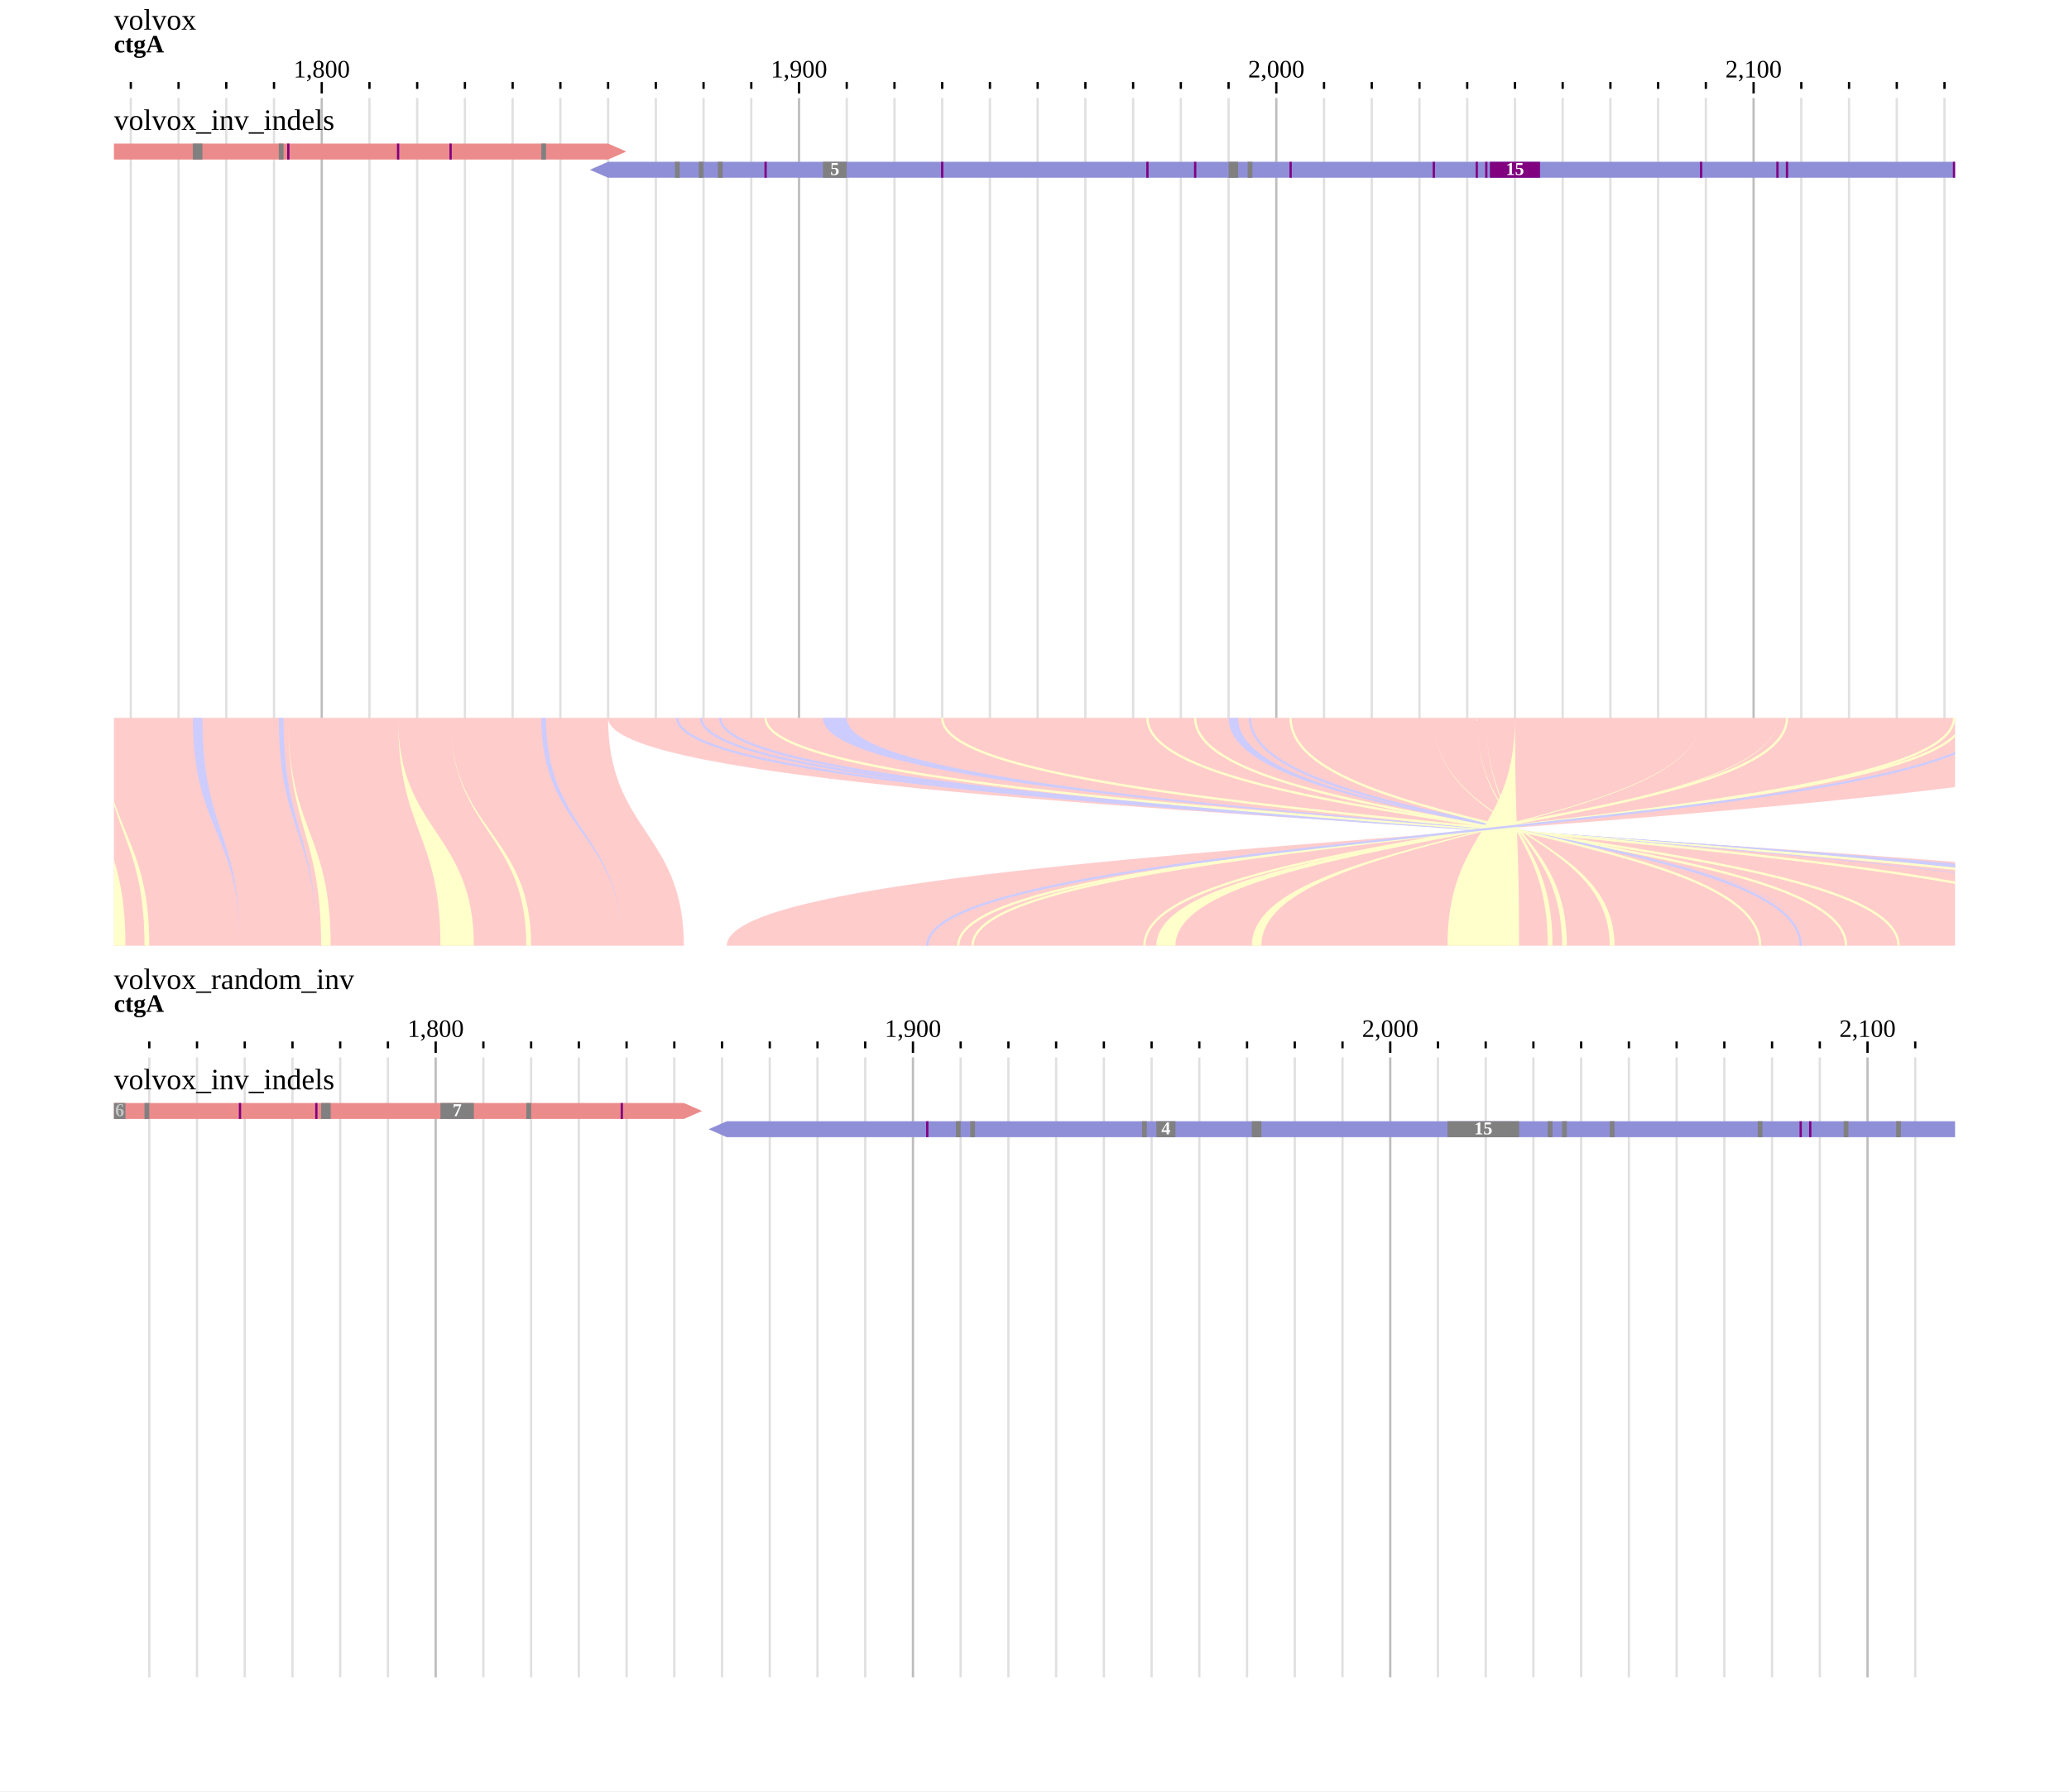
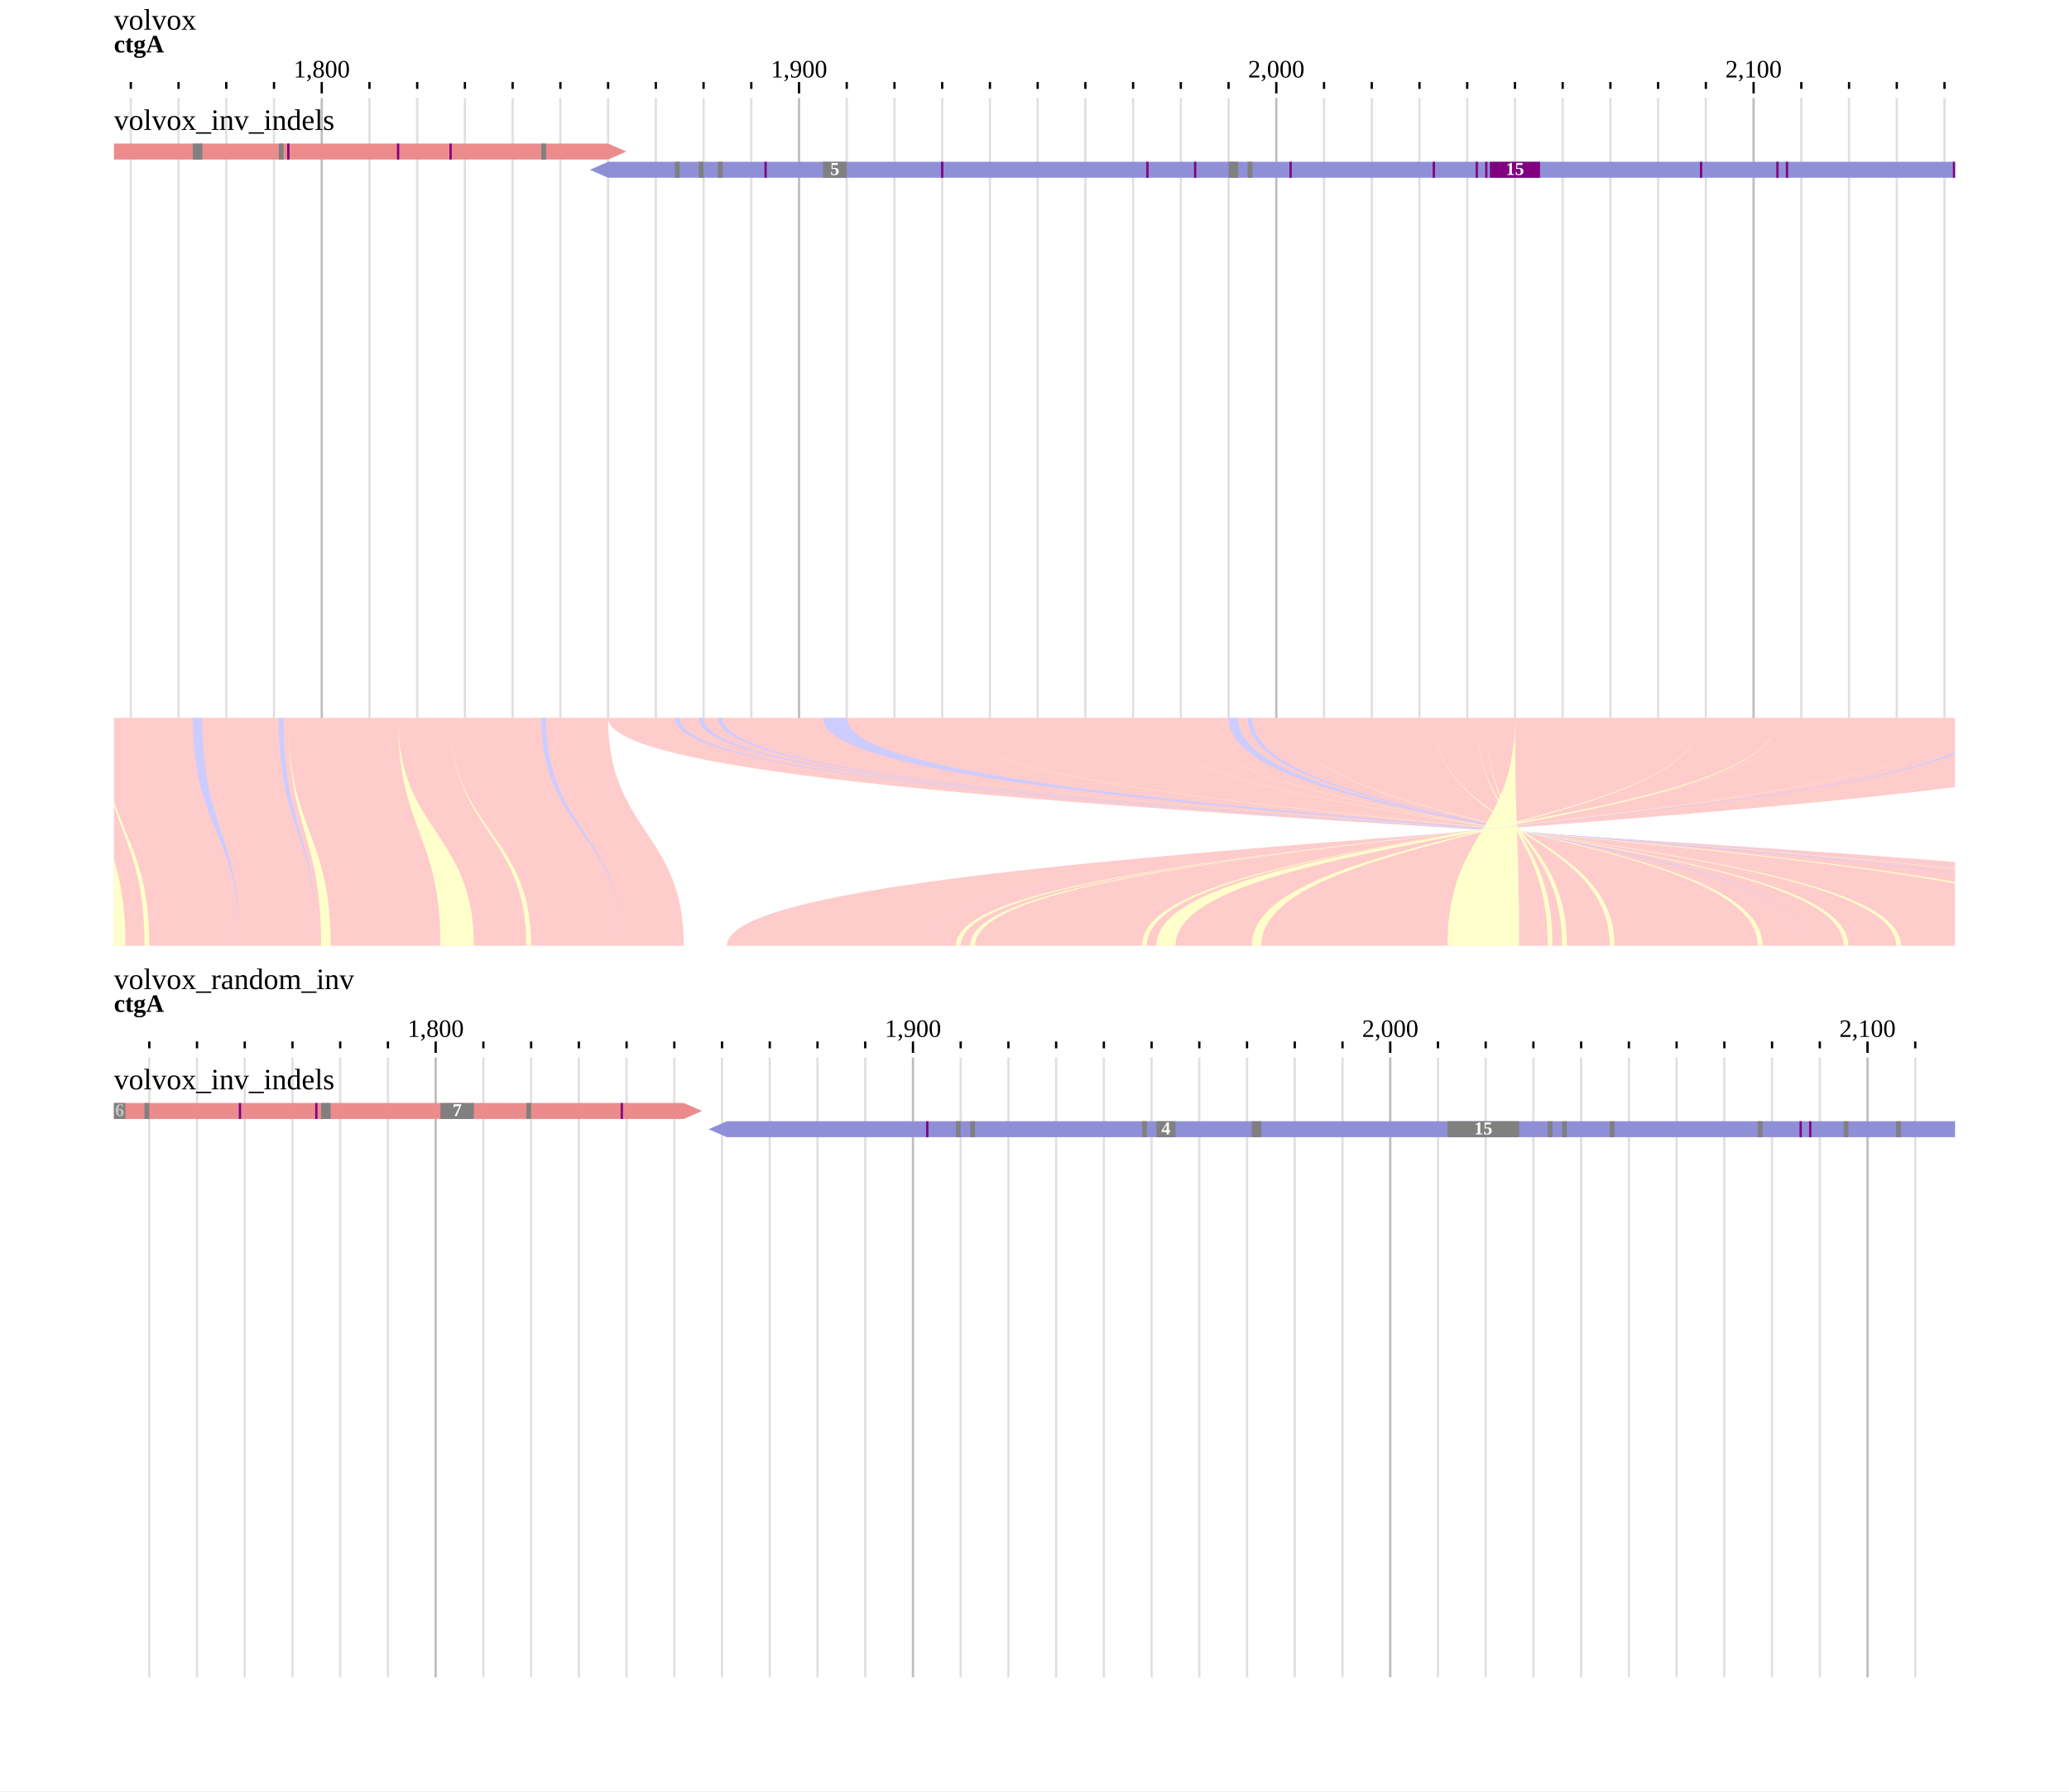
<svg xmlns="http://www.w3.org/2000/svg" width="908" height="786" viewBox="0 0 908 786">
  <rect width="908" height="786" fill="#ffffff" />
  <g transform="translate(0 0)">
    <g transform="translate(50 13)">
      <g transform="translate(0)">
        <text x="0" y="0" font-size="13" fill="#000000">volvox</text>
        <defs>
          <clipPath id="ruler-clip-0-0">
            <rect x="0" y="0" width="808" height="30" />
          </clipPath>
        </defs>
        <g clip-path="url(#ruler-clip-0-0)">
          <path d="M-327.73 23V28M-118.27 23V28M91.2 23V28M300.66 23V28M510.12 23V28M719.58 23V28M929.04 23V28M-474.35 23V26M-453.4 23V26M-432.46 23V26M-411.51 23V26M-390.56 23V26M-369.62 23V26M-348.67 23V26M-306.78 23V26M-285.83 23V26M-264.89 23V26M-243.94 23V26M-223 23V26M-202.05 23V26M-181.1 23V26M-160.16 23V26M-139.21 23V26M-97.32 23V26M-76.37 23V26M-55.43 23V26M-34.48 23V26M-13.54 23V26M7.41 23V26M28.36 23V26M49.3 23V26M70.25 23V26M112.14 23V26M133.09 23V26M154.03 23V26M174.98 23V26M195.93 23V26M216.87 23V26M237.82 23V26M258.76 23V26M279.71 23V26M321.6 23V26M342.55 23V26M363.49 23V26M384.44 23V26M405.39 23V26M426.33 23V26M447.28 23V26M468.22 23V26M489.17 23V26M531.06 23V26M552.01 23V26M572.95 23V26M593.9 23V26M614.85 23V26M635.79 23V26M656.74 23V26M677.68 23V26M698.63 23V26M740.52 23V26M761.47 23V26M782.42 23V26M803.36 23V26M824.31 23V26M845.25 23V26M866.2 23V26M887.15 23V26M908.09 23V26M949.98 23V26M970.93 23V26M991.88 23V26M1012.82 23V26M1033.77 23V26M1054.71 23V26M1075.66 23V26M1096.61 23V26M1117.55 23V26" stroke-width="1" stroke="#000000" fill="none" />
          <text x="91.2" y="21" text-anchor="middle" font-size="11" fill="#000000">1,800</text>
          <text x="300.66" y="21" text-anchor="middle" font-size="11" fill="#000000">1,900</text>
          <text x="510.12" y="21" text-anchor="middle" font-size="11" fill="#000000">2,000</text>
          <text x="719.58" y="21" text-anchor="middle" font-size="11" fill="#000000">2,100</text>
          <g transform="translate(0 0)">
            <defs>
              <clipPath id="reflabel-0-0-volvox:ctgA:1528:1910:0">
                <rect x="0" y="0" width="1122.84" height="13" />
              </clipPath>
            </defs>
            <g clip-path="url(#reflabel-0-0-volvox:ctgA:1528:1910:0)">
              <text x="0" y="10" font-size="11" font-weight="bold" fill="#000000">ctgA</text>
            </g>
          </g>
        </g>
      </g>
      <g transform="translate(0 30)">
        <defs>
          <clipPath id="gridline-clip-0-0">
            <rect x="0" y="0" width="808" height="272" />
          </clipPath>
        </defs>
        <g clip-path="url(#gridline-clip-0-0)">
          <path d="M-474.35 0V272M-453.4 0V272M-432.46 0V272M-411.51 0V272M-390.56 0V272M-369.62 0V272M-348.67 0V272M-306.78 0V272M-285.83 0V272M-264.89 0V272M-243.94 0V272M-223 0V272M-202.05 0V272M-181.1 0V272M-160.16 0V272M-139.21 0V272M-97.32 0V272M-76.37 0V272M-55.43 0V272M-34.48 0V272M-13.54 0V272M7.41 0V272M28.36 0V272M49.3 0V272M70.25 0V272M112.14 0V272M133.09 0V272M154.03 0V272M174.98 0V272M195.93 0V272M216.87 0V272M237.82 0V272M258.76 0V272M279.71 0V272M321.6 0V272M342.55 0V272M363.49 0V272M384.44 0V272M405.39 0V272M426.33 0V272M447.28 0V272M468.22 0V272M489.17 0V272M531.06 0V272M552.01 0V272M572.95 0V272M593.9 0V272M614.85 0V272M635.79 0V272M656.74 0V272M677.68 0V272M698.63 0V272M740.52 0V272M761.47 0V272M782.42 0V272M803.36 0V272M824.31 0V272M845.25 0V272M866.2 0V272M887.15 0V272M908.09 0V272M949.98 0V272M970.93 0V272M991.88 0V272M1012.82 0V272M1033.77 0V272M1054.71 0V272M1075.66 0V272M1096.61 0V272M1117.55 0V272" stroke-width="1" fill="none" stroke-opacity="0.122" stroke="#000000" />
          <path d="M-327.73 0V272M-118.27 0V272M91.2 0V272M300.66 0V272M510.12 0V272M719.58 0V272M929.04 0V272" stroke-width="1" fill="none" stroke-opacity="0.259" stroke="#000000" />
        </g>
      </g>
      <g transform="translate(0 30)">
        <g transform="translate(0 0)">
          <defs>
            <clipPath id="track-clip-0-0-volvox_inv_indels">
              <rect x="-50" y="20" width="858" height="250" />
            </clipPath>
          </defs>
          <g clip-path="url(#track-clip-0-0-volvox_inv_indels)">
            <g transform="translate(0 20)">
              <defs>
                <clipPath id="alignments-clip-0-0-0-0">
                  <rect x="0" y="0" width="808" height="250" />
                </clipPath>
              </defs>
              <g clip-path="url(#alignments-clip-0-0-0-0)">
                <g>
                  <clipPath id="svgcanvas-clip-0">
                    <path d="M0,0h808v250h-808Z" />
                  </clipPath>
                  <g clip-path="url(#svgcanvas-clip-0)">
                    <clipPath id="svgcanvas-clip-1">
                      <path d="M0,0h808v250h-808Z" />
                    </clipPath>
                    <g clip-path="url(#svgcanvas-clip-1)">
                      <rect x="956.27" y="0" width="29295.15" height="7" fill="rgb(236,139,139)" />
                      <path d="M-405.23,0L216.87,0L224.87,3.5L216.87,7L-405.23,7Z" fill="rgb(236,139,139)" stroke="none" />
                      <path d="M914.38,8L216.87,8L208.87,11.5L216.87,15L914.38,15Z" fill="rgb(143,143,216)" stroke="none" />
                      <rect x="1090.32" y="0" width="2.09" height="7" fill="rgb(128,128,128)" />
                      <rect x="1153.16" y="0" width="4.19" height="7" fill="rgb(128,128,128)" />
                      <rect x="-340.29" y="0" width="2.09" height="7" fill="rgb(128,128,128)" />
                      <rect x="-329.82" y="0" width="2.09" height="7" fill="rgb(128,128,128)" />
                      <rect x="-292.12" y="0" width="2.09" height="7" fill="rgb(128,128,128)" />
                      <rect x="-248.13" y="0" width="2.09" height="7" fill="rgb(128,128,128)" />
                      <rect x="-220.9" y="0" width="10.47" height="7" fill="rgb(128,128,128)" />
                      <rect x="-189.48" y="0" width="2.09" height="7" fill="rgb(128,128,128)" />
                      <rect x="-183.2" y="0" width="2.09" height="7" fill="rgb(128,128,128)" />
                      <rect x="-118.27" y="0" width="2.09" height="7" fill="rgb(128,128,128)" />
                      <rect x="34.64" y="0" width="4.19" height="7" fill="rgb(128,128,128)" />
                      <rect x="72.34" y="0" width="2.09" height="7" fill="rgb(128,128,128)" />
                      <rect x="187.55" y="0" width="2.09" height="7" fill="rgb(128,128,128)" />
                      <rect x="246.2" y="8" width="2.09" height="7" fill="rgb(128,128,128)" />
                      <rect x="256.67" y="8" width="2.09" height="7" fill="rgb(128,128,128)" />
                      <rect x="265.05" y="8" width="2.09" height="7" fill="rgb(128,128,128)" />
                      <rect x="311.13" y="8" width="10.47" height="7" fill="rgb(128,128,128)" />
                      <rect x="489.17" y="8" width="4.19" height="7" fill="rgb(128,128,128)" />
                      <rect x="497.55" y="8" width="2.09" height="7" fill="rgb(128,128,128)" />
                      <rect x="824.31" y="8" width="2.09" height="7" fill="rgb(128,128,128)" />
                      <rect x="-259.1" y="0" width="1" height="7" fill="rgb(128,0,128)" />
                      <rect x="-238.16" y="0" width="1" height="7" fill="rgb(128,0,128)" />
                      <rect x="-227.68" y="0" width="1" height="7" fill="rgb(128,0,128)" />
                      <rect x="-164.85" y="0" width="1" height="7" fill="rgb(128,0,128)" />
                      <rect x="-137.62" y="0" width="1" height="7" fill="rgb(128,0,128)" />
                      <rect x="-108.29" y="0" width="1" height="7" fill="rgb(128,0,128)" />
                      <rect x="-14.04" y="0" width="1" height="7" fill="rgb(128,0,128)" />
                      <rect x="-5.66" y="0" width="1" height="7" fill="rgb(128,0,128)" />
                      <rect x="76.03" y="0" width="1" height="7" fill="rgb(128,0,128)" />
                      <rect x="124.21" y="0" width="1" height="7" fill="rgb(128,0,128)" />
                      <rect x="147.25" y="0" width="1" height="7" fill="rgb(128,0,128)" />
                      <rect x="285.49" y="8" width="1" height="7" fill="rgb(128,0,128)" />
                      <rect x="362.99" y="8" width="1" height="7" fill="rgb(128,0,128)" />
                      <rect x="453.06" y="8" width="1" height="7" fill="rgb(128,0,128)" />
                      <rect x="474.01" y="8" width="1" height="7" fill="rgb(128,0,128)" />
                      <rect x="515.9" y="8" width="1" height="7" fill="rgb(128,0,128)" />
                      <rect x="578.74" y="8" width="1" height="7" fill="rgb(128,0,128)" />
                      <rect x="597.59" y="8" width="1" height="7" fill="rgb(128,0,128)" />
                      <rect x="601.78" y="8" width="1" height="7" fill="rgb(128,0,128)" />
                      <rect x="603.85" y="8" width="22" height="7" fill="rgb(128,0,128)" />
                      <rect x="696.04" y="8" width="1" height="7" fill="rgb(128,0,128)" />
                      <rect x="729.55" y="8" width="1" height="7" fill="rgb(128,0,128)" />
                      <rect x="733.74" y="8" width="1" height="7" fill="rgb(128,0,128)" />
                      <rect x="807.05" y="8" width="1" height="7" fill="rgb(128,0,128)" />
                      <rect x="811.24" y="8" width="1" height="7" fill="rgb(128,0,128)" />
                      <rect x="976.71" y="0" width="1" height="7" fill="rgb(128,0,128)" />
                      <rect x="985.09" y="0" width="1" height="7" fill="rgb(128,0,128)" />
                      <rect x="1029.08" y="0" width="1" height="7" fill="rgb(128,0,128)" />
                      <rect x="1050.02" y="0" width="1" height="7" fill="rgb(128,0,128)" />
                      <rect x="1079.35" y="0" width="1" height="7" fill="rgb(128,0,128)" />
                      <rect x="1175.7" y="0" width="1" height="7" fill="rgb(128,0,128)" />
                      <rect x="1207.12" y="0" width="1" height="7" fill="rgb(128,0,128)" />
                    </g>
                  </g>
                  <text x="316.37" y="11.5" fill="#fff" font-size="8" font-weight="bold" text-anchor="middle" dominant-baseline="middle">5</text>
                  <text x="614.85" y="11.5" fill="#fff" font-size="8" font-weight="bold" text-anchor="middle" dominant-baseline="middle">15</text>
                </g>
              </g>
            </g>
          </g>
          <text x="0" y="14" font-size="13" fill="#000000">volvox_inv_indels</text>
        </g>
      </g>
      <g transform="translate(0 30)">
        <defs>
          <clipPath id="highlight-clip-0-0">
            <rect x="0" y="0" width="808" height="272" />
          </clipPath>
        </defs>
        <g clip-path="url(#highlight-clip-0-0)" />
      </g>
    </g>
  </g>
  <g transform="translate(0 315)">
    <g transform="translate(50 0)">
      <defs>
        <clipPath id="synclip-0-0">
          <rect x="0" y="0" width="808" height="100" />
        </clipPath>
      </defs>
      <g clip-path="url(#synclip-0-0)">
        <g>
          <g>
            <path d="M-3677,0C-3677,50 -3620.72,50 -3620.72,100L250.11,100C250.11,50 216.87,50 216.87,0Z" fill="rgb(255,0,0)" fill-opacity="0.2" stroke="none" />
            <path d="M-13.54,0C-13.54,50 -7.52,50 -7.52,100L5.05,100C5.05,50 -13.54,50 -13.54,0Z" fill="rgb(255,255,204)" stroke="none" />
            <path d="M-5.16,0C-5.16,50 13.42,50 13.42,100L15.52,100C15.52,50 -5.16,50 -5.16,0Z" fill="rgb(255,255,204)" stroke="none" />
            <path d="M34.64,0C34.64,50 55.32,50 55.32,100L55.32,100C55.32,50 38.83,50 38.83,0Z" fill="rgb(204,204,255)" stroke="none" />
            <path d="M72.34,0C72.34,50 88.83,50 88.83,100L88.83,100C88.83,50 74.44,50 74.44,0Z" fill="rgb(204,204,255)" stroke="none" />
            <path d="M76.53,0C76.53,50 90.92,50 90.92,100L95.11,100C95.11,50 76.53,50 76.53,0Z" fill="rgb(255,255,204)" stroke="none" />
            <path d="M124.71,0C124.71,50 143.29,50 143.29,100L157.95,100C157.95,50 124.71,50 124.71,0Z" fill="rgb(255,255,204)" stroke="none" />
            <path d="M147.75,0C147.75,50 180.99,50 180.99,100L183.09,100C183.09,50 147.75,50 147.75,0Z" fill="rgb(255,255,204)" stroke="none" />
            <path d="M187.55,0C187.55,50 222.88,50 222.88,100L222.88,100C222.88,50 189.64,50 189.64,0Z" fill="rgb(204,204,255)" stroke="none" />
            <path d="M914.38,0C914.38,50 268.97,50 268.97,100L1010.46,100C1010.46,50 216.87,50 216.87,0Z" fill="rgb(255,0,0)" fill-opacity="0.2" stroke="none" />
-             <path d="M247.24,0C247.24,50 981.13,50 981.13,100" fill="none" stroke="rgb(204,204,255)" stroke-width="1" />
-             <path d="M257.72,0C257.72,50 972.75,50 972.75,100" fill="none" stroke="rgb(204,204,255)" stroke-width="1" />
-             <path d="M266.09,0C266.09,50 966.47,50 966.47,100" fill="none" stroke="rgb(204,204,255)" stroke-width="1" />
-             <path d="M285.99,0C285.99,50 946.57,50 946.57,100" fill="none" stroke="rgb(255,255,204)" stroke-width="1" />
+             <path d="M246.2,0C246.2,50 981.13,50 981.13,100L981.13,100C981.13,50 248.29,50 248.29,0Z" fill="rgb(204,204,255)" stroke="none" />
+             <path d="M256.67,0C256.67,50 972.75,50 972.75,100L972.75,100C972.75,50 258.76,50 258.76,0Z" fill="rgb(204,204,255)" stroke="none" />
+             <path d="M265.05,0C265.05,50 966.47,50 966.47,100L966.47,100C966.47,50 267.14,50 267.14,0Z" fill="rgb(204,204,255)" stroke="none" />
+             <path d="M285.99,0C285.99,50 947.62,50 947.62,100L945.52,100C945.52,50 285.99,50 285.99,0Z" fill="rgb(255,255,204)" stroke="none" />
            <path d="M311.13,0C311.13,50 920.39,50 920.39,100L920.39,100C920.39,50 321.6,50 321.6,0Z" fill="rgb(204,204,255)" stroke="none" />
-             <path d="M363.49,0C363.49,50 876.4,50 876.4,100" fill="none" stroke="rgb(255,255,204)" stroke-width="1" />
-             <path d="M453.56,0C453.56,50 783.19,50 783.19,100" fill="none" stroke="rgb(255,255,204)" stroke-width="1" />
-             <path d="M474.51,0C474.51,50 760.15,50 760.15,100" fill="none" stroke="rgb(255,255,204)" stroke-width="1" />
+             <path d="M363.49,0C363.49,50 878.5,50 878.5,100L874.31,100C874.31,50 363.49,50 363.49,0Z" fill="rgb(255,255,204)" stroke="none" />
+             <path d="M453.56,0C453.56,50 784.24,50 784.24,100L782.14,100C782.14,50 453.56,50 453.56,0Z" fill="rgb(255,255,204)" stroke="none" />
+             <path d="M474.51,0C474.51,50 761.2,50 761.2,100L759.1,100C759.1,50 474.51,50 474.51,0Z" fill="rgb(255,255,204)" stroke="none" />
            <path d="M489.17,0C489.17,50 744.44,50 744.44,100L744.44,100C744.44,50 493.36,50 493.36,0Z" fill="rgb(204,204,255)" stroke="none" />
-             <path d="M498.6,0C498.6,50 740.25,50 740.25,100" fill="none" stroke="rgb(204,204,255)" stroke-width="1" />
-             <path d="M516.4,0C516.4,50 722.45,50 722.45,100" fill="none" stroke="rgb(255,255,204)" stroke-width="1" />
+             <path d="M497.55,0C497.55,50 740.25,50 740.25,100L740.25,100C740.25,50 499.64,50 499.64,0Z" fill="rgb(204,204,255)" stroke="none" />
+             <path d="M516.4,0C516.4,50 723.5,50 723.5,100L721.4,100C721.4,50 516.4,50 516.4,0Z" fill="rgb(255,255,204)" stroke="none" />
            <path d="M579.24,0C579.24,50 658.56,50 658.56,100L656.47,100C656.47,50 579.24,50 579.24,0Z" fill="rgb(255,255,204)" stroke="none" />
            <path d="M598.09,0C598.09,50 637.62,50 637.62,100L635.52,100C635.52,50 598.09,50 598.09,0Z" fill="rgb(255,255,204)" stroke="none" />
            <path d="M602.28,0C602.28,50 631.33,50 631.33,100L629.24,100C629.24,50 602.28,50 602.28,0Z" fill="rgb(255,255,204)" stroke="none" />
            <path d="M614.85,0C614.85,50 616.67,50 616.67,100L585.25,100C585.25,50 614.85,50 614.85,0Z" fill="rgb(255,255,204)" stroke="none" />
            <path d="M696.54,0C696.54,50 503.56,50 503.56,100L499.37,100C499.37,50 696.54,50 696.54,0Z" fill="rgb(255,255,204)" stroke="none" />
            <path d="M730.05,0C730.05,50 465.86,50 465.86,100L457.48,100C457.48,50 730.05,50 730.05,0Z" fill="rgb(255,255,204)" stroke="none" />
-             <path d="M734.24,0C734.24,50 452.24,50 452.24,100" fill="none" stroke="rgb(255,255,204)" stroke-width="1" />
-             <path d="M807.55,0C807.55,50 376.84,50 376.84,100" fill="none" stroke="rgb(255,255,204)" stroke-width="1" />
-             <path d="M811.74,0C811.74,50 370.55,50 370.55,100" fill="none" stroke="rgb(255,255,204)" stroke-width="1" />
-             <path d="M825.35,0C825.35,50 356.94,50 356.94,100" fill="none" stroke="rgb(204,204,255)" stroke-width="1" />
+             <path d="M734.24,0C734.24,50 453.29,50 453.29,100L451.2,100C451.2,50 734.24,50 734.24,0Z" fill="rgb(255,255,204)" stroke="none" />
+             <path d="M807.55,0C807.55,50 377.89,50 377.89,100L375.79,100C375.79,50 807.55,50 807.55,0Z" fill="rgb(255,255,204)" stroke="none" />
+             <path d="M811.74,0C811.74,50 371.6,50 371.6,100L369.51,100C369.51,50 811.74,50 811.74,0Z" fill="rgb(255,255,204)" stroke="none" />
+             <path d="M824.31,0C824.31,50 356.94,50 356.94,100L356.94,100C356.94,50 826.4,50 826.4,0Z" fill="rgb(204,204,255)" stroke="none" />
          </g>
        </g>
      </g>
    </g>
  </g>
  <g transform="translate(0 415)">
    <g transform="translate(50 19)">
      <g transform="translate(0)">
        <text x="0" y="0" font-size="13" fill="#000000">volvox_random_inv</text>
        <defs>
          <clipPath id="ruler-clip-0-1">
            <rect x="0" y="0" width="808" height="30" />
          </clipPath>
        </defs>
        <g clip-path="url(#ruler-clip-0-1)">
          <path d="M-277.73 23V28M-68.27 23V28M141.2 23V28M350.66 23V28M560.12 23V28M769.58 23V28M979.04 23V28M-424.35 23V26M-403.4 23V26M-382.46 23V26M-361.51 23V26M-340.56 23V26M-319.62 23V26M-298.67 23V26M-256.78 23V26M-235.83 23V26M-214.89 23V26M-193.94 23V26M-173 23V26M-152.05 23V26M-131.1 23V26M-110.16 23V26M-89.21 23V26M-47.32 23V26M-26.37 23V26M-5.43 23V26M15.52 23V26M36.46 23V26M57.41 23V26M78.36 23V26M99.3 23V26M120.25 23V26M162.14 23V26M183.09 23V26M204.03 23V26M224.98 23V26M245.93 23V26M266.87 23V26M287.82 23V26M308.76 23V26M329.71 23V26M371.6 23V26M392.55 23V26M413.49 23V26M434.44 23V26M455.39 23V26M476.33 23V26M497.28 23V26M518.22 23V26M539.17 23V26M581.06 23V26M602.01 23V26M622.95 23V26M643.9 23V26M664.85 23V26M685.79 23V26M706.74 23V26M727.68 23V26M748.63 23V26M790.52 23V26M811.47 23V26M832.42 23V26M853.36 23V26M874.31 23V26M895.25 23V26M916.2 23V26M937.15 23V26M958.09 23V26M999.98 23V26M1020.93 23V26M1041.88 23V26M1062.82 23V26M1083.77 23V26M1104.71 23V26M1125.66 23V26M1146.61 23V26M1167.55 23V26" stroke-width="1" stroke="#000000" fill="none" />
          <text x="141.2" y="21" text-anchor="middle" font-size="11" fill="#000000">1,800</text>
          <text x="350.66" y="21" text-anchor="middle" font-size="11" fill="#000000">1,900</text>
          <text x="560.12" y="21" text-anchor="middle" font-size="11" fill="#000000">2,000</text>
          <text x="769.58" y="21" text-anchor="middle" font-size="11" fill="#000000">2,100</text>
          <g transform="translate(0 0)">
            <defs>
              <clipPath id="reflabel-0-1-volvox_random_inv:ctgA:1528:1910:0">
                <rect x="0" y="0" width="1172.84" height="13" />
              </clipPath>
            </defs>
            <g clip-path="url(#reflabel-0-1-volvox_random_inv:ctgA:1528:1910:0)">
              <text x="0" y="10" font-size="11" font-weight="bold" fill="#000000">ctgA</text>
            </g>
          </g>
        </g>
      </g>
      <g transform="translate(0 30)">
        <defs>
          <clipPath id="gridline-clip-0-1">
            <rect x="0" y="0" width="808" height="272" />
          </clipPath>
        </defs>
        <g clip-path="url(#gridline-clip-0-1)">
          <path d="M-424.35 0V272M-403.4 0V272M-382.46 0V272M-361.51 0V272M-340.56 0V272M-319.62 0V272M-298.67 0V272M-256.78 0V272M-235.83 0V272M-214.89 0V272M-193.94 0V272M-173 0V272M-152.05 0V272M-131.1 0V272M-110.16 0V272M-89.21 0V272M-47.32 0V272M-26.37 0V272M-5.43 0V272M15.52 0V272M36.46 0V272M57.41 0V272M78.36 0V272M99.3 0V272M120.25 0V272M162.14 0V272M183.09 0V272M204.03 0V272M224.98 0V272M245.93 0V272M266.87 0V272M287.82 0V272M308.76 0V272M329.71 0V272M371.6 0V272M392.55 0V272M413.49 0V272M434.44 0V272M455.39 0V272M476.33 0V272M497.28 0V272M518.22 0V272M539.17 0V272M581.06 0V272M602.01 0V272M622.95 0V272M643.9 0V272M664.85 0V272M685.79 0V272M706.74 0V272M727.68 0V272M748.63 0V272M790.52 0V272M811.47 0V272M832.42 0V272M853.36 0V272M874.31 0V272M895.25 0V272M916.2 0V272M937.15 0V272M958.09 0V272M999.98 0V272M1020.93 0V272M1041.88 0V272M1062.82 0V272M1083.77 0V272M1104.71 0V272M1125.66 0V272M1146.61 0V272M1167.55 0V272" stroke-width="1" fill="none" stroke-opacity="0.122" stroke="#000000" />
          <path d="M-277.73 0V272M-68.27 0V272M141.2 0V272M350.66 0V272M560.12 0V272M769.58 0V272M979.04 0V272" stroke-width="1" fill="none" stroke-opacity="0.259" stroke="#000000" />
        </g>
      </g>
      <g transform="translate(0 30)">
        <g transform="translate(0 0)">
          <defs>
            <clipPath id="track-clip-0-1-volvox_inv_indels">
              <rect x="-50" y="20" width="858" height="250" />
            </clipPath>
          </defs>
          <g clip-path="url(#track-clip-0-1-volvox_inv_indels)">
            <g transform="translate(0 20)">
              <defs>
                <clipPath id="alignments-clip-0-1-0-0">
                  <rect x="0" y="0" width="808" height="250" />
                </clipPath>
              </defs>
              <g clip-path="url(#alignments-clip-0-1-0-0)">
                <g>
                  <clipPath id="svgcanvas-clip-2">
                    <path d="M0,0h808v250h-808Z" />
                  </clipPath>
                  <g clip-path="url(#svgcanvas-clip-2)">
                    <clipPath id="svgcanvas-clip-3">
                      <path d="M0,0h808v250h-808Z" />
                    </clipPath>
                    <g clip-path="url(#svgcanvas-clip-3)">
                      <rect x="1010.46" y="0" width="28719.14" height="7" fill="rgb(236,139,139)" />
                      <path d="M-405.5,0L250.11,0L258.11,3.5L250.11,7L-405.5,7Z" fill="rgb(236,139,139)" stroke="none" />
                      <path d="M1010.46,8L268.97,8L260.97,11.5L268.97,15L1010.46,15Z" fill="rgb(143,143,216)" stroke="none" />
                      <rect x="1031.4" y="0" width="2.09" height="7" fill="rgb(128,128,128)" />
                      <rect x="1041.88" y="0" width="4.19" height="7" fill="rgb(128,128,128)" />
                      <rect x="1090.05" y="0" width="2.09" height="7" fill="rgb(128,128,128)" />
                      <rect x="1113.09" y="0" width="2.09" height="7" fill="rgb(128,128,128)" />
                      <rect x="1144.51" y="0" width="2.09" height="7" fill="rgb(128,128,128)" />
                      <rect x="-267.25" y="0" width="2.09" height="7" fill="rgb(128,128,128)" />
                      <rect x="-246.31" y="0" width="2.09" height="7" fill="rgb(128,128,128)" />
                      <rect x="-233.74" y="0" width="2.09" height="7" fill="rgb(128,128,128)" />
                      <rect x="-183.47" y="0" width="14.66" height="7" fill="rgb(128,128,128)" />
                      <rect x="-141.58" y="0" width="10.47" height="7" fill="rgb(128,128,128)" />
                      <rect x="-103.87" y="0" width="2.09" height="7" fill="rgb(128,128,128)" />
                      <rect x="-7.52" y="0" width="12.57" height="7" fill="rgb(128,128,128)" />
                      <rect x="13.42" y="0" width="2.09" height="7" fill="rgb(128,128,128)" />
                      <rect x="90.92" y="0" width="4.19" height="7" fill="rgb(128,128,128)" />
                      <rect x="143.29" y="0" width="14.66" height="7" fill="rgb(128,128,128)" />
                      <rect x="180.99" y="0" width="2.09" height="7" fill="rgb(128,128,128)" />
                      <rect x="369.51" y="8" width="2.09" height="7" fill="rgb(128,128,128)" />
                      <rect x="375.79" y="8" width="2.09" height="7" fill="rgb(128,128,128)" />
                      <rect x="451.2" y="8" width="2.09" height="7" fill="rgb(128,128,128)" />
                      <rect x="457.48" y="8" width="8.38" height="7" fill="rgb(128,128,128)" />
                      <rect x="499.37" y="8" width="4.19" height="7" fill="rgb(128,128,128)" />
                      <rect x="585.25" y="8" width="31.42" height="7" fill="rgb(128,128,128)" />
                      <rect x="629.24" y="8" width="2.09" height="7" fill="rgb(128,128,128)" />
                      <rect x="635.52" y="8" width="2.09" height="7" fill="rgb(128,128,128)" />
                      <rect x="656.47" y="8" width="2.09" height="7" fill="rgb(128,128,128)" />
                      <rect x="721.4" y="8" width="2.09" height="7" fill="rgb(128,128,128)" />
                      <rect x="759.1" y="8" width="2.09" height="7" fill="rgb(128,128,128)" />
                      <rect x="782.14" y="8" width="2.09" height="7" fill="rgb(128,128,128)" />
                      <rect x="874.31" y="8" width="4.19" height="7" fill="rgb(128,128,128)" />
                      <rect x="945.52" y="8" width="2.09" height="7" fill="rgb(128,128,128)" />
                      <rect x="-343.16" y="0" width="1" height="7" fill="rgb(128,0,128)" />
                      <rect x="-334.78" y="0" width="1" height="7" fill="rgb(128,0,128)" />
                      <rect x="-299.17" y="0" width="1" height="7" fill="rgb(128,0,128)" />
                      <rect x="-255.19" y="0" width="1" height="7" fill="rgb(128,0,128)" />
                      <rect x="-225.86" y="0" width="1" height="7" fill="rgb(128,0,128)" />
                      <rect x="-204.91" y="0" width="1" height="7" fill="rgb(128,0,128)" />
                      <rect x="-200.73" y="0" width="1" height="7" fill="rgb(128,0,128)" />
                      <rect x="-112.75" y="0" width="1" height="7" fill="rgb(128,0,128)" />
                      <rect x="54.82" y="0" width="1" height="7" fill="rgb(128,0,128)" />
                      <rect x="88.33" y="0" width="1" height="7" fill="rgb(128,0,128)" />
                      <rect x="222.38" y="0" width="1" height="7" fill="rgb(128,0,128)" />
                      <rect x="356.44" y="8" width="1" height="7" fill="rgb(128,0,128)" />
                      <rect x="739.75" y="8" width="1" height="7" fill="rgb(128,0,128)" />
                      <rect x="743.94" y="8" width="1" height="7" fill="rgb(128,0,128)" />
                      <rect x="919.89" y="8" width="1" height="7" fill="rgb(128,0,128)" />
                      <rect x="965.97" y="8" width="1" height="7" fill="rgb(128,0,128)" />
                      <rect x="972.25" y="8" width="1" height="7" fill="rgb(128,0,128)" />
                      <rect x="980.63" y="8" width="1" height="7" fill="rgb(128,0,128)" />
                      <rect x="1156.58" y="0" width="1" height="7" fill="rgb(128,0,128)" />
                    </g>
                  </g>
                  <text x="2.52" y="3.5" fill="rgb(255,255,255)" fill-opacity="0.526" font-size="8" font-weight="bold" text-anchor="middle" dominant-baseline="middle">6</text>
                  <text x="150.62" y="3.5" fill="#fff" font-size="8" font-weight="bold" text-anchor="middle" dominant-baseline="middle">7</text>
                  <text x="461.67" y="11.5" fill="rgb(255,255,255)" fill-opacity="0.983" font-size="8" font-weight="bold" text-anchor="middle" dominant-baseline="middle">4</text>
                  <text x="600.96" y="11.5" fill="#fff" font-size="8" font-weight="bold" text-anchor="middle" dominant-baseline="middle">15</text>
                </g>
              </g>
            </g>
          </g>
          <text x="0" y="14" font-size="13" fill="#000000">volvox_inv_indels</text>
        </g>
      </g>
      <g transform="translate(0 30)">
        <defs>
          <clipPath id="highlight-clip-0-1">
            <rect x="0" y="0" width="808" height="272" />
          </clipPath>
        </defs>
        <g clip-path="url(#highlight-clip-0-1)" />
      </g>
    </g>
  </g>
</svg>
